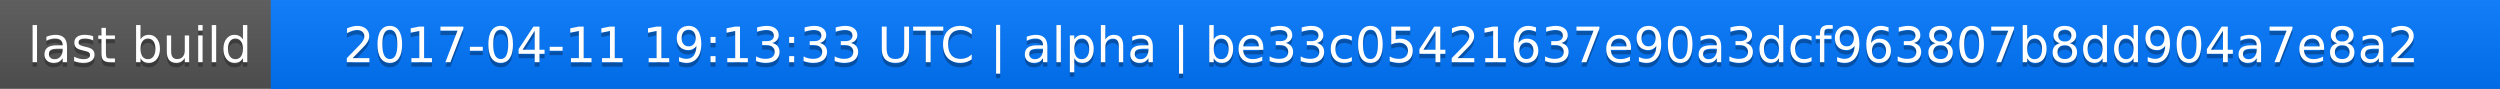
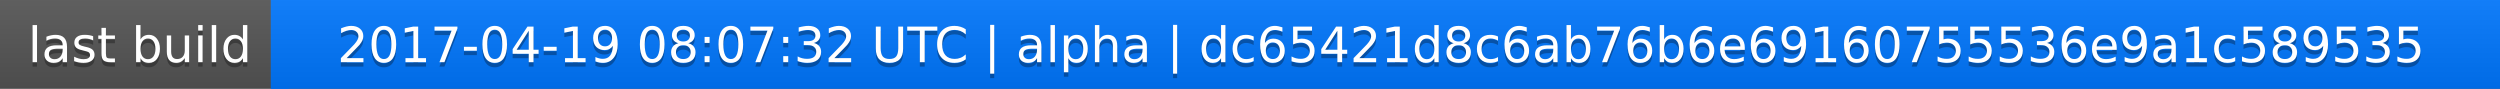
<svg xmlns="http://www.w3.org/2000/svg" width="563" height="20">
  <linearGradient id="a" x2="0" y2="100%">
    <stop offset="0" stop-color="#bbb" stop-opacity=".1" />
    <stop offset="1" stop-opacity=".1" />
  </linearGradient>
  <rect rx="0" width="563" height="20" fill="#555" />
  <rect rx="0" x="61" width="502" height="20" fill="#07f" />
  <path fill="#07f" d="M61 0h4v20h-4z" />
  <rect rx="0" width="563" height="20" fill="url(#a)" />
  <g fill="#fff" text-anchor="middle" font-family="DejaVu Sans,Verdana,Geneva,sans-serif" font-size="11">
    <text x="31.5" y="15" fill="#010101" fill-opacity=".3">last build</text>
    <text x="31.5" y="14">last build</text>
-     <text x="311" y="15" fill="#010101" fill-opacity=".3">2017-04-11 19:13:33 UTC | alpha | be33c05421637e90a3dcf963807b8dd904a7e8a2</text>
-     <text x="311" y="14">2017-04-11 19:13:33 UTC | alpha | be33c05421637e90a3dcf963807b8dd904a7e8a2</text>
+     <text x="311" y="15" fill="#010101" fill-opacity=".3">2017-04-19 08:07:32 UTC | alpha | dc65421d8c6ab76b6e69160755536e9a1c589535</text>
+     <text x="311" y="14">2017-04-19 08:07:32 UTC | alpha | dc65421d8c6ab76b6e69160755536e9a1c589535</text>
  </g>
</svg>
